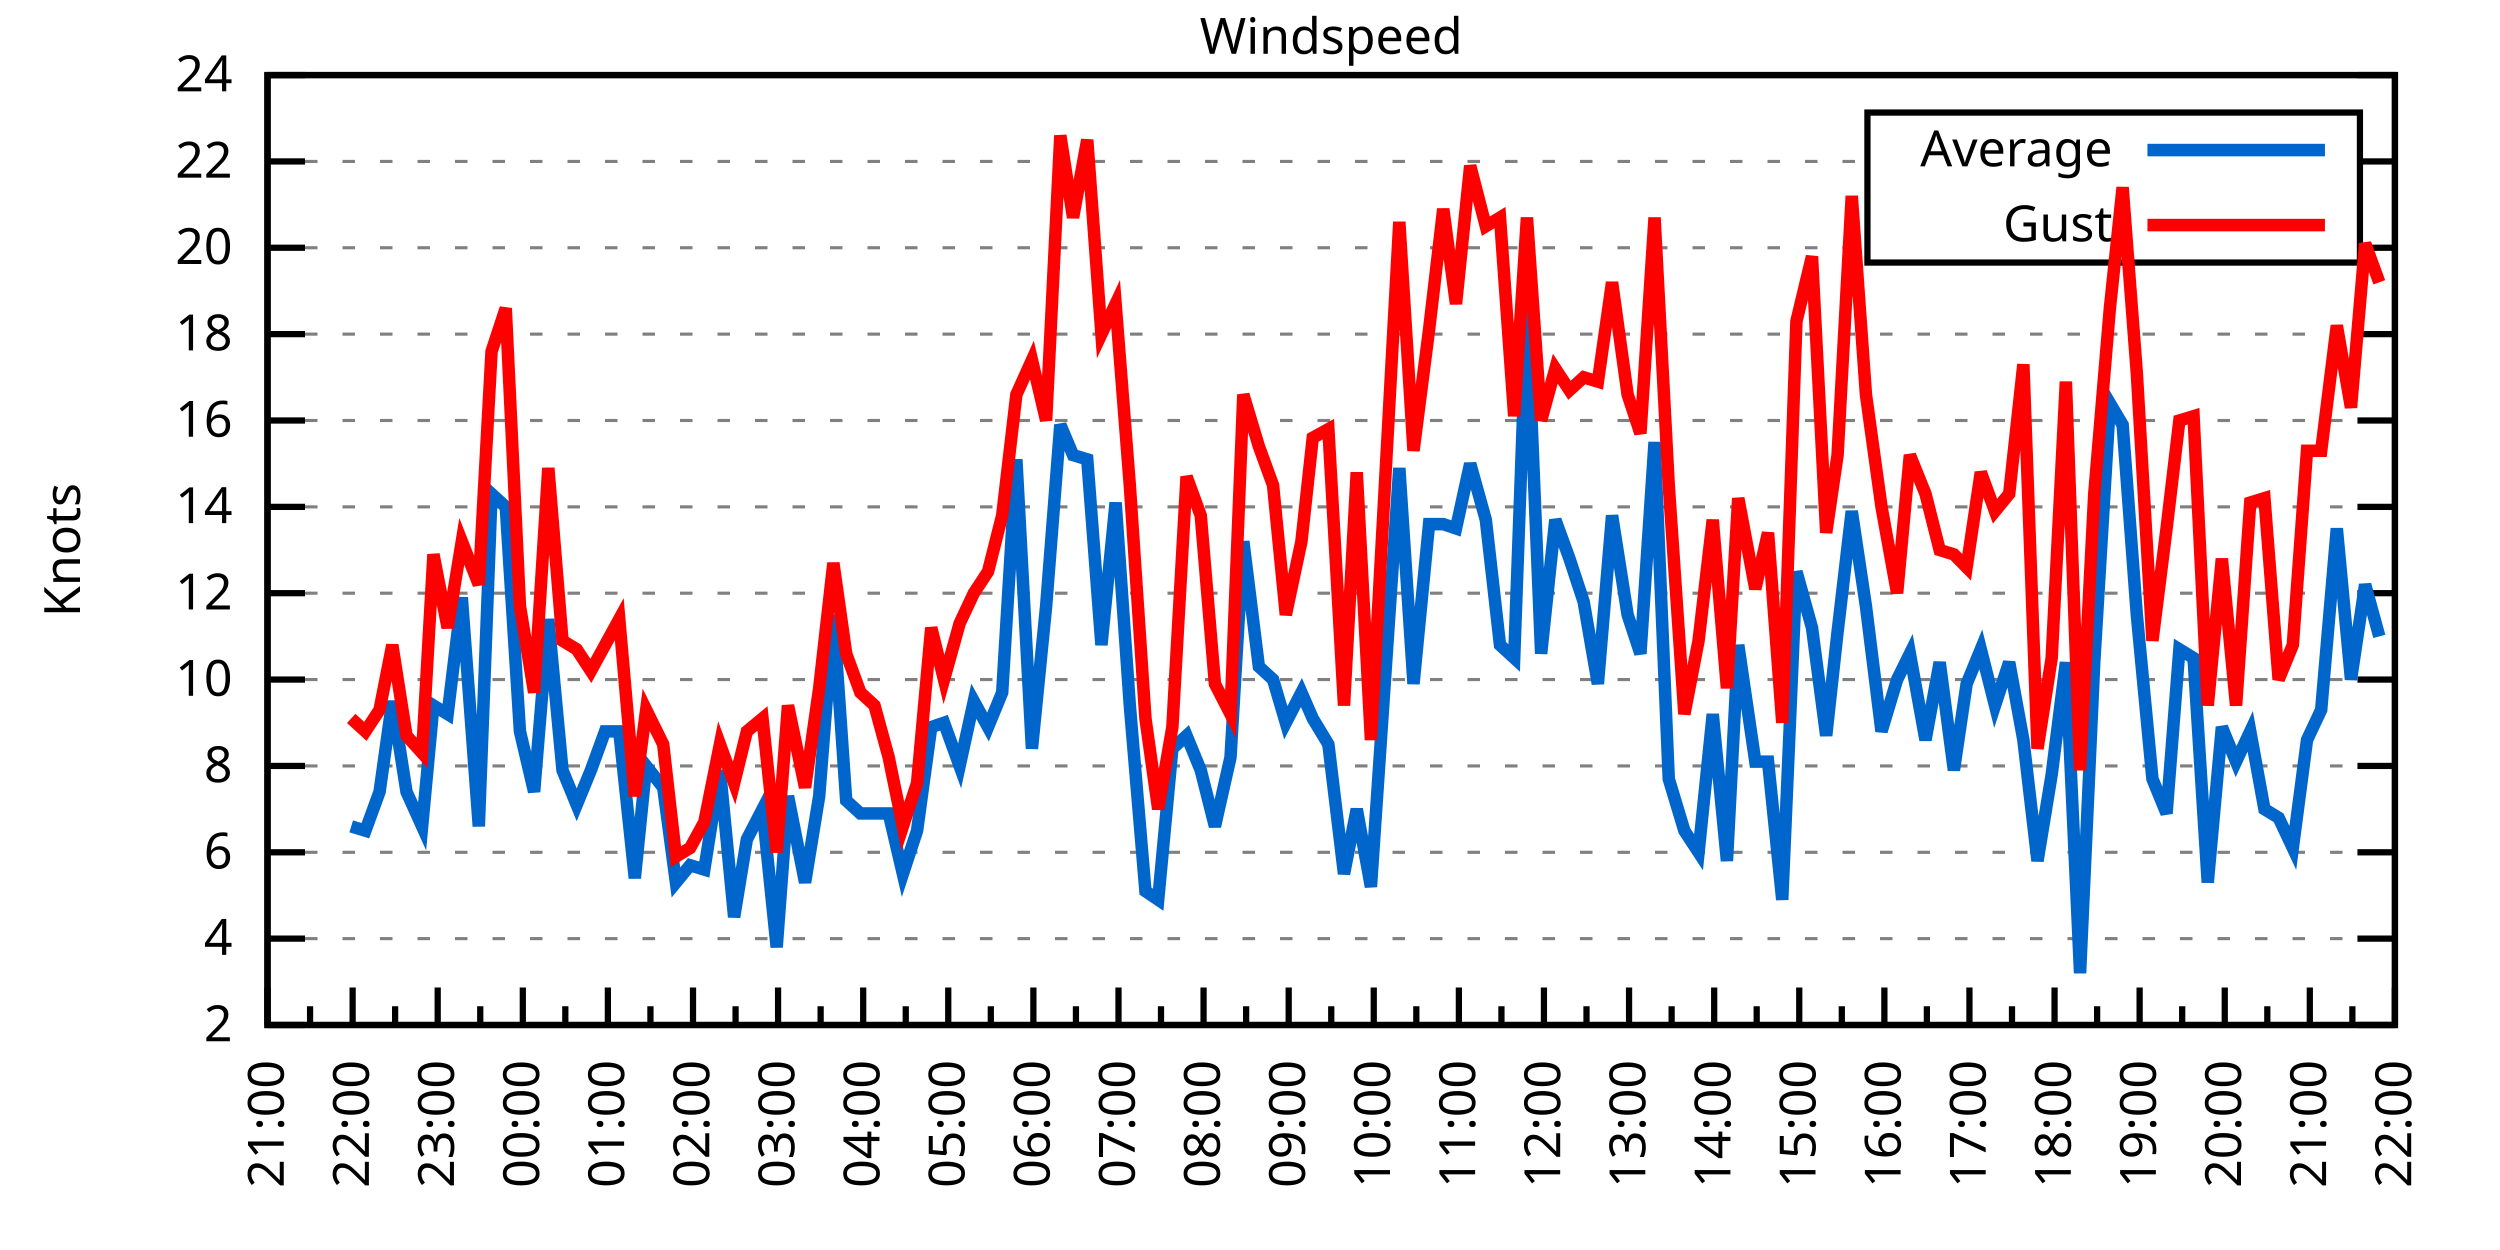
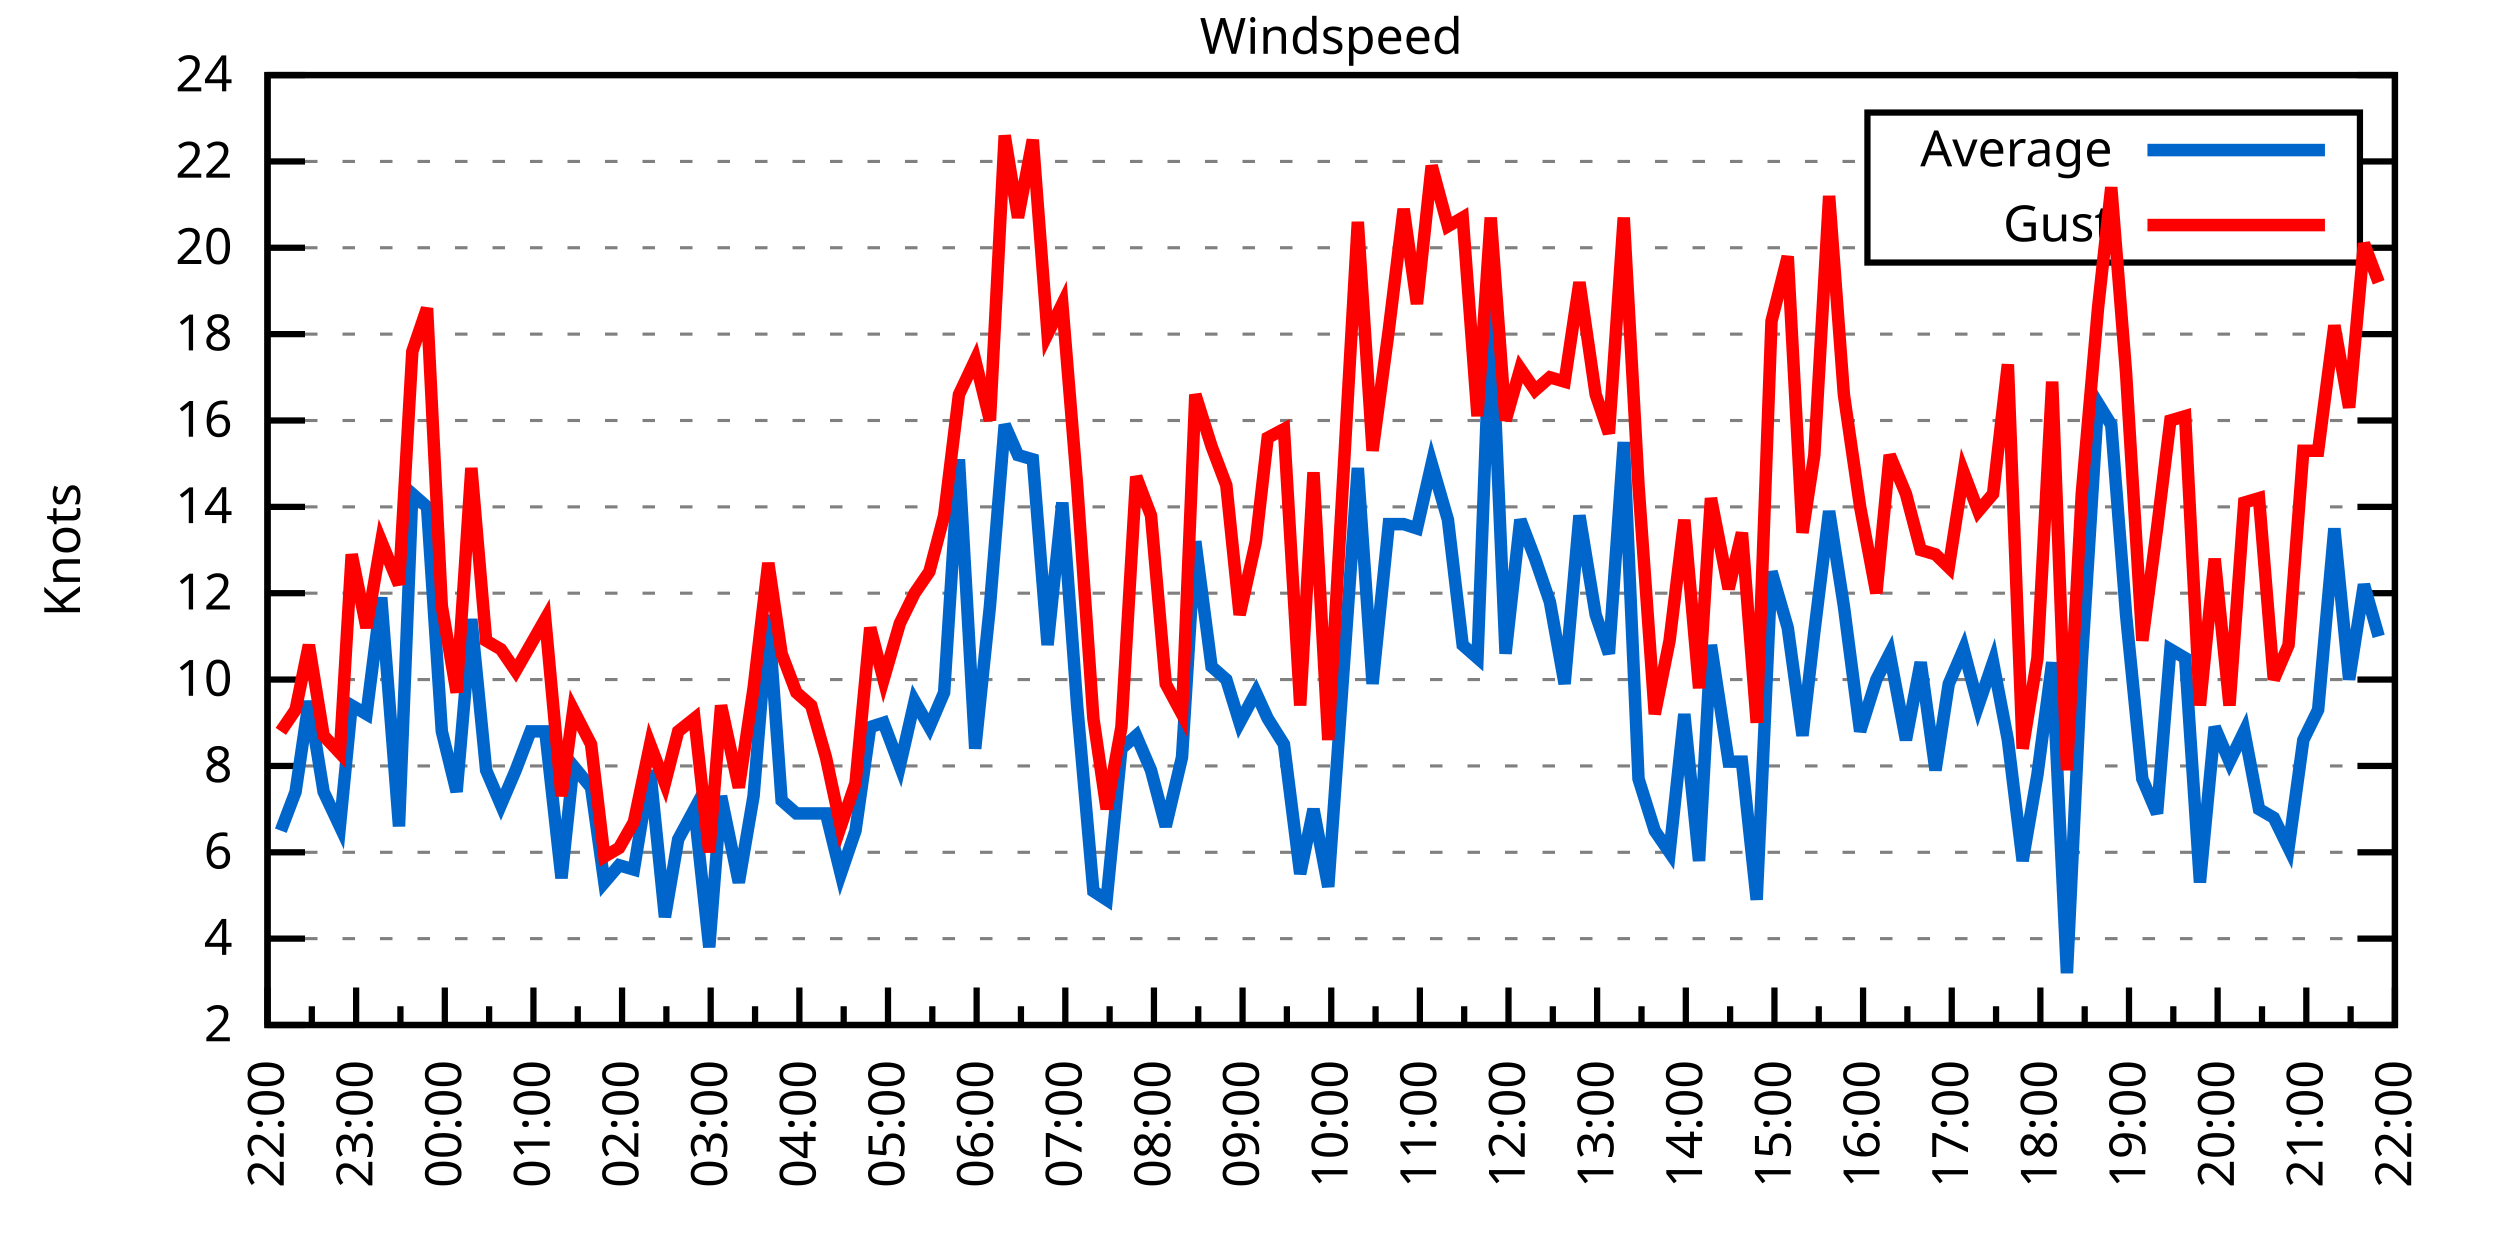
<svg xmlns="http://www.w3.org/2000/svg" xmlns:xlink="http://www.w3.org/1999/xlink" width="400" height="200" viewBox="0 0 400 200">
  <g id="gnuplot_canvas">
    <rect x="0" y="0" width="400" height="200" fill="none" />
    <defs>
      <circle id="gpDot" r="0.5" stroke-width="0.5" stroke="currentColor" />
      <path id="gpPt0" stroke-width="0.333" stroke="currentColor" d="M-1,0 h2 M0,-1 v2" />
      <path id="gpPt1" stroke-width="0.333" stroke="currentColor" d="M-1,-1 L1,1 M1,-1 L-1,1" />
      <path id="gpPt2" stroke-width="0.333" stroke="currentColor" d="M-1,0 L1,0 M0,-1 L0,1 M-1,-1 L1,1 M-1,1 L1,-1" />
      <rect id="gpPt3" stroke-width="0.333" stroke="currentColor" x="-1" y="-1" width="2" height="2" />
      <rect id="gpPt4" stroke-width="0.333" stroke="currentColor" fill="currentColor" x="-1" y="-1" width="2" height="2" />
      <circle id="gpPt5" stroke-width="0.333" stroke="currentColor" cx="0" cy="0" r="1" />
      <use xlink:href="#gpPt5" id="gpPt6" fill="currentColor" stroke="none" />
      <path id="gpPt7" stroke-width="0.333" stroke="currentColor" d="M0,-1.33 L-1.33,0.67 L1.33,0.67 z" />
      <use xlink:href="#gpPt7" id="gpPt8" fill="currentColor" stroke="none" />
      <use xlink:href="#gpPt7" id="gpPt9" stroke="currentColor" transform="rotate(180)" />
      <use xlink:href="#gpPt9" id="gpPt10" fill="currentColor" stroke="none" />
      <use xlink:href="#gpPt3" id="gpPt11" stroke="currentColor" transform="rotate(45)" />
      <use xlink:href="#gpPt11" id="gpPt12" fill="currentColor" stroke="none" />
      <path id="gpPt13" stroke-width="0.333" stroke="currentColor" d="M0,1.330 L1.265,0.411 L0.782,-1.067 L-0.782,-1.076 L-1.265,0.411 z" />
      <use xlink:href="#gpPt13" id="gpPt14" fill="currentColor" stroke="none" />
      <filter id="textbox" filterUnits="objectBoundingBox" x="0" y="0" height="1" width="1">
        <feFlood flood-color="white" flood-opacity="1" result="bgnd" />
        <feComposite in="SourceGraphic" in2="bgnd" operator="atop" />
      </filter>
      <filter id="greybox" filterUnits="objectBoundingBox" x="0" y="0" height="1" width="1">
        <feFlood flood-color="lightgrey" flood-opacity="1" result="grey" />
        <feComposite in="SourceGraphic" in2="grey" operator="atop" />
      </filter>
    </defs>
    <g fill="none" color="white" stroke="currentColor" stroke-width="1.00" stroke-linecap="butt" stroke-linejoin="miter">
</g>
    <g fill="none" color="black" stroke="currentColor" stroke-width="1.00" stroke-linecap="butt" stroke-linejoin="miter">
      <g stroke="none" shape-rendering="crispEdges">
        <polygon fill="rgb(255, 255, 255)" points="42.80,164.00 383.18,164.00 383.18,12.02 42.80,12.02 " />
      </g>
    </g>
    <g fill="none" color="black" stroke="currentColor" stroke-width="1.00" stroke-linecap="butt" stroke-linejoin="miter">
</g>
    <g fill="none" color="black" stroke="black" stroke-width="0.50" stroke-linecap="butt" stroke-linejoin="miter">
</g>
    <g fill="none" color="gray" stroke="currentColor" stroke-width="0.50" stroke-linecap="butt" stroke-linejoin="miter">
      <path stroke="gray" stroke-dasharray="2,4" class="gridline" d="M42.80,164.00 L383.19,164.00  " />
    </g>
    <g fill="none" color="gray" stroke="gray" stroke-width="1.00" stroke-linecap="butt" stroke-linejoin="miter">
</g>
    <g fill="none" color="black" stroke="currentColor" stroke-width="1.00" stroke-linecap="butt" stroke-linejoin="miter">
      <path stroke="black" d="M42.80,164.00 L48.80,164.00 M383.19,164.00 L377.19,164.00  " />
      <g transform="translate(37.20,166.60)" stroke="none" fill="black" font-family="Sans" font-size="8.00" text-anchor="end">
        <text>
          <tspan font-family="Sans"> 2</tspan>
        </text>
      </g>
    </g>
    <g fill="none" color="black" stroke="currentColor" stroke-width="1.00" stroke-linecap="butt" stroke-linejoin="miter">
</g>
    <g fill="none" color="black" stroke="black" stroke-width="0.50" stroke-linecap="butt" stroke-linejoin="miter">
</g>
    <g fill="none" color="gray" stroke="currentColor" stroke-width="0.50" stroke-linecap="butt" stroke-linejoin="miter">
      <path stroke="gray" stroke-dasharray="2,4" class="gridline" d="M42.80,150.18 L383.19,150.18  " />
    </g>
    <g fill="none" color="gray" stroke="gray" stroke-width="1.00" stroke-linecap="butt" stroke-linejoin="miter">
</g>
    <g fill="none" color="black" stroke="currentColor" stroke-width="1.00" stroke-linecap="butt" stroke-linejoin="miter">
      <path stroke="black" d="M42.80,150.18 L48.80,150.18 M383.19,150.18 L377.19,150.18  " />
      <g transform="translate(37.20,152.78)" stroke="none" fill="black" font-family="Sans" font-size="8.00" text-anchor="end">
        <text>
          <tspan font-family="Sans"> 4</tspan>
        </text>
      </g>
    </g>
    <g fill="none" color="black" stroke="currentColor" stroke-width="1.00" stroke-linecap="butt" stroke-linejoin="miter">
</g>
    <g fill="none" color="black" stroke="black" stroke-width="0.50" stroke-linecap="butt" stroke-linejoin="miter">
</g>
    <g fill="none" color="gray" stroke="currentColor" stroke-width="0.50" stroke-linecap="butt" stroke-linejoin="miter">
      <path stroke="gray" stroke-dasharray="2,4" class="gridline" d="M42.80,136.37 L383.19,136.37  " />
    </g>
    <g fill="none" color="gray" stroke="gray" stroke-width="1.00" stroke-linecap="butt" stroke-linejoin="miter">
</g>
    <g fill="none" color="black" stroke="currentColor" stroke-width="1.00" stroke-linecap="butt" stroke-linejoin="miter">
      <path stroke="black" d="M42.80,136.37 L48.80,136.37 M383.19,136.37 L377.19,136.37  " />
      <g transform="translate(37.20,138.97)" stroke="none" fill="black" font-family="Sans" font-size="8.00" text-anchor="end">
        <text>
          <tspan font-family="Sans"> 6</tspan>
        </text>
      </g>
    </g>
    <g fill="none" color="black" stroke="currentColor" stroke-width="1.00" stroke-linecap="butt" stroke-linejoin="miter">
</g>
    <g fill="none" color="black" stroke="black" stroke-width="0.50" stroke-linecap="butt" stroke-linejoin="miter">
</g>
    <g fill="none" color="gray" stroke="currentColor" stroke-width="0.50" stroke-linecap="butt" stroke-linejoin="miter">
      <path stroke="gray" stroke-dasharray="2,4" class="gridline" d="M42.80,122.55 L383.19,122.55  " />
    </g>
    <g fill="none" color="gray" stroke="gray" stroke-width="1.00" stroke-linecap="butt" stroke-linejoin="miter">
</g>
    <g fill="none" color="black" stroke="currentColor" stroke-width="1.00" stroke-linecap="butt" stroke-linejoin="miter">
      <path stroke="black" d="M42.80,122.55 L48.80,122.55 M383.19,122.55 L377.19,122.55  " />
      <g transform="translate(37.20,125.15)" stroke="none" fill="black" font-family="Sans" font-size="8.00" text-anchor="end">
        <text>
          <tspan font-family="Sans"> 8</tspan>
        </text>
      </g>
    </g>
    <g fill="none" color="black" stroke="currentColor" stroke-width="1.00" stroke-linecap="butt" stroke-linejoin="miter">
</g>
    <g fill="none" color="black" stroke="black" stroke-width="0.50" stroke-linecap="butt" stroke-linejoin="miter">
</g>
    <g fill="none" color="gray" stroke="currentColor" stroke-width="0.50" stroke-linecap="butt" stroke-linejoin="miter">
      <path stroke="gray" stroke-dasharray="2,4" class="gridline" d="M42.80,108.73 L383.19,108.73  " />
    </g>
    <g fill="none" color="gray" stroke="gray" stroke-width="1.00" stroke-linecap="butt" stroke-linejoin="miter">
</g>
    <g fill="none" color="black" stroke="currentColor" stroke-width="1.00" stroke-linecap="butt" stroke-linejoin="miter">
      <path stroke="black" d="M42.80,108.73 L48.80,108.73 M383.19,108.73 L377.19,108.73  " />
      <g transform="translate(37.20,111.33)" stroke="none" fill="black" font-family="Sans" font-size="8.00" text-anchor="end">
        <text>
          <tspan font-family="Sans"> 10</tspan>
        </text>
      </g>
    </g>
    <g fill="none" color="black" stroke="currentColor" stroke-width="1.00" stroke-linecap="butt" stroke-linejoin="miter">
</g>
    <g fill="none" color="black" stroke="black" stroke-width="0.50" stroke-linecap="butt" stroke-linejoin="miter">
</g>
    <g fill="none" color="gray" stroke="currentColor" stroke-width="0.50" stroke-linecap="butt" stroke-linejoin="miter">
      <path stroke="gray" stroke-dasharray="2,4" class="gridline" d="M42.80,94.91 L383.19,94.91  " />
    </g>
    <g fill="none" color="gray" stroke="gray" stroke-width="1.00" stroke-linecap="butt" stroke-linejoin="miter">
</g>
    <g fill="none" color="black" stroke="currentColor" stroke-width="1.00" stroke-linecap="butt" stroke-linejoin="miter">
      <path stroke="black" d="M42.80,94.91 L48.80,94.91 M383.19,94.91 L377.19,94.91  " />
      <g transform="translate(37.20,97.51)" stroke="none" fill="black" font-family="Sans" font-size="8.00" text-anchor="end">
        <text>
          <tspan font-family="Sans"> 12</tspan>
        </text>
      </g>
    </g>
    <g fill="none" color="black" stroke="currentColor" stroke-width="1.00" stroke-linecap="butt" stroke-linejoin="miter">
</g>
    <g fill="none" color="black" stroke="black" stroke-width="0.50" stroke-linecap="butt" stroke-linejoin="miter">
</g>
    <g fill="none" color="gray" stroke="currentColor" stroke-width="0.50" stroke-linecap="butt" stroke-linejoin="miter">
      <path stroke="gray" stroke-dasharray="2,4" class="gridline" d="M42.80,81.10 L383.19,81.10  " />
    </g>
    <g fill="none" color="gray" stroke="gray" stroke-width="1.00" stroke-linecap="butt" stroke-linejoin="miter">
</g>
    <g fill="none" color="black" stroke="currentColor" stroke-width="1.00" stroke-linecap="butt" stroke-linejoin="miter">
      <path stroke="black" d="M42.80,81.10 L48.80,81.10 M383.19,81.10 L377.19,81.10  " />
      <g transform="translate(37.20,83.70)" stroke="none" fill="black" font-family="Sans" font-size="8.00" text-anchor="end">
        <text>
          <tspan font-family="Sans"> 14</tspan>
        </text>
      </g>
    </g>
    <g fill="none" color="black" stroke="currentColor" stroke-width="1.00" stroke-linecap="butt" stroke-linejoin="miter">
</g>
    <g fill="none" color="black" stroke="black" stroke-width="0.50" stroke-linecap="butt" stroke-linejoin="miter">
</g>
    <g fill="none" color="gray" stroke="currentColor" stroke-width="0.50" stroke-linecap="butt" stroke-linejoin="miter">
      <path stroke="gray" stroke-dasharray="2,4" class="gridline" d="M42.80,67.28 L383.19,67.28  " />
    </g>
    <g fill="none" color="gray" stroke="gray" stroke-width="1.00" stroke-linecap="butt" stroke-linejoin="miter">
</g>
    <g fill="none" color="black" stroke="currentColor" stroke-width="1.00" stroke-linecap="butt" stroke-linejoin="miter">
      <path stroke="black" d="M42.80,67.28 L48.80,67.28 M383.19,67.28 L377.19,67.28  " />
      <g transform="translate(37.20,69.88)" stroke="none" fill="black" font-family="Sans" font-size="8.00" text-anchor="end">
        <text>
          <tspan font-family="Sans"> 16</tspan>
        </text>
      </g>
    </g>
    <g fill="none" color="black" stroke="currentColor" stroke-width="1.00" stroke-linecap="butt" stroke-linejoin="miter">
</g>
    <g fill="none" color="black" stroke="black" stroke-width="0.50" stroke-linecap="butt" stroke-linejoin="miter">
</g>
    <g fill="none" color="gray" stroke="currentColor" stroke-width="0.50" stroke-linecap="butt" stroke-linejoin="miter">
      <path stroke="gray" stroke-dasharray="2,4" class="gridline" d="M42.80,53.46 L383.19,53.46  " />
    </g>
    <g fill="none" color="gray" stroke="gray" stroke-width="1.00" stroke-linecap="butt" stroke-linejoin="miter">
</g>
    <g fill="none" color="black" stroke="currentColor" stroke-width="1.00" stroke-linecap="butt" stroke-linejoin="miter">
      <path stroke="black" d="M42.80,53.46 L48.80,53.46 M383.19,53.46 L377.19,53.46  " />
      <g transform="translate(37.20,56.06)" stroke="none" fill="black" font-family="Sans" font-size="8.00" text-anchor="end">
        <text>
          <tspan font-family="Sans"> 18</tspan>
        </text>
      </g>
    </g>
    <g fill="none" color="black" stroke="currentColor" stroke-width="1.00" stroke-linecap="butt" stroke-linejoin="miter">
</g>
    <g fill="none" color="black" stroke="black" stroke-width="0.50" stroke-linecap="butt" stroke-linejoin="miter">
</g>
    <g fill="none" color="gray" stroke="currentColor" stroke-width="0.50" stroke-linecap="butt" stroke-linejoin="miter">
      <path stroke="gray" stroke-dasharray="2,4" class="gridline" d="M42.80,39.64 L298.79,39.64 M377.59,39.64 L383.19,39.64  " />
    </g>
    <g fill="none" color="gray" stroke="gray" stroke-width="1.00" stroke-linecap="butt" stroke-linejoin="miter">
</g>
    <g fill="none" color="black" stroke="currentColor" stroke-width="1.00" stroke-linecap="butt" stroke-linejoin="miter">
      <path stroke="black" d="M42.80,39.64 L48.80,39.64 M383.19,39.64 L377.19,39.64  " />
      <g transform="translate(37.20,42.24)" stroke="none" fill="black" font-family="Sans" font-size="8.00" text-anchor="end">
        <text>
          <tspan font-family="Sans"> 20</tspan>
        </text>
      </g>
    </g>
    <g fill="none" color="black" stroke="currentColor" stroke-width="1.00" stroke-linecap="butt" stroke-linejoin="miter">
</g>
    <g fill="none" color="black" stroke="black" stroke-width="0.50" stroke-linecap="butt" stroke-linejoin="miter">
</g>
    <g fill="none" color="gray" stroke="currentColor" stroke-width="0.50" stroke-linecap="butt" stroke-linejoin="miter">
      <path stroke="gray" stroke-dasharray="2,4" class="gridline" d="M42.80,25.83 L298.79,25.83 M377.59,25.83 L383.19,25.83  " />
    </g>
    <g fill="none" color="gray" stroke="gray" stroke-width="1.00" stroke-linecap="butt" stroke-linejoin="miter">
</g>
    <g fill="none" color="black" stroke="currentColor" stroke-width="1.00" stroke-linecap="butt" stroke-linejoin="miter">
      <path stroke="black" d="M42.80,25.83 L48.80,25.83 M383.19,25.83 L377.19,25.83  " />
      <g transform="translate(37.20,28.43)" stroke="none" fill="black" font-family="Sans" font-size="8.00" text-anchor="end">
        <text>
          <tspan font-family="Sans"> 22</tspan>
        </text>
      </g>
    </g>
    <g fill="none" color="black" stroke="currentColor" stroke-width="1.00" stroke-linecap="butt" stroke-linejoin="miter">
</g>
    <g fill="none" color="black" stroke="black" stroke-width="0.50" stroke-linecap="butt" stroke-linejoin="miter">
</g>
    <g fill="none" color="gray" stroke="currentColor" stroke-width="0.50" stroke-linecap="butt" stroke-linejoin="miter">
      <path stroke="gray" stroke-dasharray="2,4" class="gridline" d="M42.80,12.01 L383.19,12.01  " />
    </g>
    <g fill="none" color="gray" stroke="gray" stroke-width="1.00" stroke-linecap="butt" stroke-linejoin="miter">
</g>
    <g fill="none" color="black" stroke="currentColor" stroke-width="1.00" stroke-linecap="butt" stroke-linejoin="miter">
      <path stroke="black" d="M42.80,12.01 L48.80,12.01 M383.19,12.01 L377.19,12.01  " />
      <g transform="translate(37.20,14.61)" stroke="none" fill="black" font-family="Sans" font-size="8.00" text-anchor="end">
        <text>
          <tspan font-family="Sans"> 24</tspan>
        </text>
      </g>
    </g>
    <g fill="none" color="black" stroke="currentColor" stroke-width="1.00" stroke-linecap="butt" stroke-linejoin="miter">
      <path stroke="black" d="M42.80,164.00 L42.80,158.00  " />
      <g transform="translate(45.40,169.60) rotate(270)" stroke="none" fill="black" font-family="Sans" font-size="8.00" text-anchor="end">
        <text>
+           <tspan font-family="Sans">22:00</tspan>
+         </text>
+       </g>
+     </g>
+     <g fill="none" color="black" stroke="currentColor" stroke-width="1.00" stroke-linecap="butt" stroke-linejoin="miter">
+       <path stroke="black" d="M49.89,164.00 L49.89,161.00 M56.98,164.00 L56.98,158.00  " />
+       <g transform="translate(59.58,169.60) rotate(270)" stroke="none" fill="black" font-family="Sans" font-size="8.00" text-anchor="end">
+         <text>
+           <tspan font-family="Sans">23:00</tspan>
+         </text>
+       </g>
+     </g>
+     <g fill="none" color="black" stroke="currentColor" stroke-width="1.00" stroke-linecap="butt" stroke-linejoin="miter">
+       <path stroke="black" d="M64.07,164.00 L64.07,161.00 M71.17,164.00 L71.17,158.00  " />
+       <g transform="translate(73.77,169.60) rotate(270)" stroke="none" fill="black" font-family="Sans" font-size="8.00" text-anchor="end">
+         <text>
+           <tspan font-family="Sans">00:00</tspan>
+         </text>
+       </g>
+     </g>
+     <g fill="none" color="black" stroke="currentColor" stroke-width="1.00" stroke-linecap="butt" stroke-linejoin="miter">
+       <path stroke="black" d="M78.26,164.00 L78.26,161.00 M85.35,164.00 L85.35,158.00  " />
+       <g transform="translate(87.95,169.60) rotate(270)" stroke="none" fill="black" font-family="Sans" font-size="8.00" text-anchor="end">
+         <text>
+           <tspan font-family="Sans">01:00</tspan>
+         </text>
+       </g>
+     </g>
+     <g fill="none" color="black" stroke="currentColor" stroke-width="1.00" stroke-linecap="butt" stroke-linejoin="miter">
+       <path stroke="black" d="M92.44,164.00 L92.44,161.00 M99.53,164.00 L99.53,158.00  " />
+       <g transform="translate(102.13,169.60) rotate(270)" stroke="none" fill="black" font-family="Sans" font-size="8.00" text-anchor="end">
+         <text>
+           <tspan font-family="Sans">02:00</tspan>
+         </text>
+       </g>
+     </g>
+     <g fill="none" color="black" stroke="currentColor" stroke-width="1.00" stroke-linecap="butt" stroke-linejoin="miter">
+       <path stroke="black" d="M106.62,164.00 L106.62,161.00 M113.71,164.00 L113.71,158.00  " />
+       <g transform="translate(116.31,169.60) rotate(270)" stroke="none" fill="black" font-family="Sans" font-size="8.00" text-anchor="end">
+         <text>
+           <tspan font-family="Sans">03:00</tspan>
+         </text>
+       </g>
+     </g>
+     <g fill="none" color="black" stroke="currentColor" stroke-width="1.00" stroke-linecap="butt" stroke-linejoin="miter">
+       <path stroke="black" d="M120.81,164.00 L120.81,161.00 M127.90,164.00 L127.90,158.00  " />
+       <g transform="translate(130.50,169.60) rotate(270)" stroke="none" fill="black" font-family="Sans" font-size="8.00" text-anchor="end">
+         <text>
+           <tspan font-family="Sans">04:00</tspan>
+         </text>
+       </g>
+     </g>
+     <g fill="none" color="black" stroke="currentColor" stroke-width="1.00" stroke-linecap="butt" stroke-linejoin="miter">
+       <path stroke="black" d="M134.99,164.00 L134.99,161.00 M142.08,164.00 L142.08,158.00  " />
+       <g transform="translate(144.68,169.60) rotate(270)" stroke="none" fill="black" font-family="Sans" font-size="8.00" text-anchor="end">
+         <text>
+           <tspan font-family="Sans">05:00</tspan>
+         </text>
+       </g>
+     </g>
+     <g fill="none" color="black" stroke="currentColor" stroke-width="1.00" stroke-linecap="butt" stroke-linejoin="miter">
+       <path stroke="black" d="M149.17,164.00 L149.17,161.00 M156.26,164.00 L156.26,158.00  " />
+       <g transform="translate(158.86,169.60) rotate(270)" stroke="none" fill="black" font-family="Sans" font-size="8.00" text-anchor="end">
+         <text>
+           <tspan font-family="Sans">06:00</tspan>
+         </text>
+       </g>
+     </g>
+     <g fill="none" color="black" stroke="currentColor" stroke-width="1.00" stroke-linecap="butt" stroke-linejoin="miter">
+       <path stroke="black" d="M163.35,164.00 L163.35,161.00 M170.45,164.00 L170.45,158.00  " />
+       <g transform="translate(173.05,169.60) rotate(270)" stroke="none" fill="black" font-family="Sans" font-size="8.00" text-anchor="end">
+         <text>
+           <tspan font-family="Sans">07:00</tspan>
+         </text>
+       </g>
+     </g>
+     <g fill="none" color="black" stroke="currentColor" stroke-width="1.00" stroke-linecap="butt" stroke-linejoin="miter">
+       <path stroke="black" d="M177.54,164.00 L177.54,161.00 M184.63,164.00 L184.63,158.00  " />
+       <g transform="translate(187.23,169.60) rotate(270)" stroke="none" fill="black" font-family="Sans" font-size="8.00" text-anchor="end">
+         <text>
+           <tspan font-family="Sans">08:00</tspan>
+         </text>
+       </g>
+     </g>
+     <g fill="none" color="black" stroke="currentColor" stroke-width="1.00" stroke-linecap="butt" stroke-linejoin="miter">
+       <path stroke="black" d="M191.72,164.00 L191.72,161.00 M198.81,164.00 L198.81,158.00  " />
+       <g transform="translate(201.41,169.60) rotate(270)" stroke="none" fill="black" font-family="Sans" font-size="8.00" text-anchor="end">
+         <text>
+           <tspan font-family="Sans">09:00</tspan>
+         </text>
+       </g>
+     </g>
+     <g fill="none" color="black" stroke="currentColor" stroke-width="1.00" stroke-linecap="butt" stroke-linejoin="miter">
+       <path stroke="black" d="M205.90,164.00 L205.90,161.00 M213.00,164.00 L213.00,158.00  " />
+       <g transform="translate(215.60,169.60) rotate(270)" stroke="none" fill="black" font-family="Sans" font-size="8.00" text-anchor="end">
+         <text>
+           <tspan font-family="Sans">10:00</tspan>
+         </text>
+       </g>
+     </g>
+     <g fill="none" color="black" stroke="currentColor" stroke-width="1.00" stroke-linecap="butt" stroke-linejoin="miter">
+       <path stroke="black" d="M220.09,164.00 L220.09,161.00 M227.18,164.00 L227.18,158.00  " />
+       <g transform="translate(229.78,169.60) rotate(270)" stroke="none" fill="black" font-family="Sans" font-size="8.00" text-anchor="end">
+         <text>
+           <tspan font-family="Sans">11:00</tspan>
+         </text>
+       </g>
+     </g>
+     <g fill="none" color="black" stroke="currentColor" stroke-width="1.00" stroke-linecap="butt" stroke-linejoin="miter">
+       <path stroke="black" d="M234.27,164.00 L234.27,161.00 M241.36,164.00 L241.36,158.00  " />
+       <g transform="translate(243.96,169.60) rotate(270)" stroke="none" fill="black" font-family="Sans" font-size="8.00" text-anchor="end">
+         <text>
+           <tspan font-family="Sans">12:00</tspan>
+         </text>
+       </g>
+     </g>
+     <g fill="none" color="black" stroke="currentColor" stroke-width="1.00" stroke-linecap="butt" stroke-linejoin="miter">
+       <path stroke="black" d="M248.45,164.00 L248.45,161.00 M255.54,164.00 L255.54,158.00  " />
+       <g transform="translate(258.14,169.60) rotate(270)" stroke="none" fill="black" font-family="Sans" font-size="8.00" text-anchor="end">
+         <text>
+           <tspan font-family="Sans">13:00</tspan>
+         </text>
+       </g>
+     </g>
+     <g fill="none" color="black" stroke="currentColor" stroke-width="1.00" stroke-linecap="butt" stroke-linejoin="miter">
+       <path stroke="black" d="M262.64,164.00 L262.64,161.00 M269.73,164.00 L269.73,158.00  " />
+       <g transform="translate(272.33,169.60) rotate(270)" stroke="none" fill="black" font-family="Sans" font-size="8.00" text-anchor="end">
+         <text>
+           <tspan font-family="Sans">14:00</tspan>
+         </text>
+       </g>
+     </g>
+     <g fill="none" color="black" stroke="currentColor" stroke-width="1.00" stroke-linecap="butt" stroke-linejoin="miter">
+       <path stroke="black" d="M276.82,164.00 L276.82,161.00 M283.91,164.00 L283.91,158.00  " />
+       <g transform="translate(286.51,169.60) rotate(270)" stroke="none" fill="black" font-family="Sans" font-size="8.00" text-anchor="end">
+         <text>
+           <tspan font-family="Sans">15:00</tspan>
+         </text>
+       </g>
+     </g>
+     <g fill="none" color="black" stroke="currentColor" stroke-width="1.00" stroke-linecap="butt" stroke-linejoin="miter">
+       <path stroke="black" d="M291.00,164.00 L291.00,161.00 M298.09,164.00 L298.09,158.00  " />
+       <g transform="translate(300.69,169.60) rotate(270)" stroke="none" fill="black" font-family="Sans" font-size="8.00" text-anchor="end">
+         <text>
+           <tspan font-family="Sans">16:00</tspan>
+         </text>
+       </g>
+     </g>
+     <g fill="none" color="black" stroke="currentColor" stroke-width="1.00" stroke-linecap="butt" stroke-linejoin="miter">
+       <path stroke="black" d="M305.18,164.00 L305.18,161.00 M312.28,164.00 L312.28,158.00  " />
+       <g transform="translate(314.88,169.60) rotate(270)" stroke="none" fill="black" font-family="Sans" font-size="8.00" text-anchor="end">
+         <text>
+           <tspan font-family="Sans">17:00</tspan>
+         </text>
+       </g>
+     </g>
+     <g fill="none" color="black" stroke="currentColor" stroke-width="1.00" stroke-linecap="butt" stroke-linejoin="miter">
+       <path stroke="black" d="M319.37,164.00 L319.37,161.00 M326.46,164.00 L326.46,158.00  " />
+       <g transform="translate(329.06,169.60) rotate(270)" stroke="none" fill="black" font-family="Sans" font-size="8.00" text-anchor="end">
+         <text>
+           <tspan font-family="Sans">18:00</tspan>
+         </text>
+       </g>
+     </g>
+     <g fill="none" color="black" stroke="currentColor" stroke-width="1.00" stroke-linecap="butt" stroke-linejoin="miter">
+       <path stroke="black" d="M333.55,164.00 L333.55,161.00 M340.64,164.00 L340.64,158.00  " />
+       <g transform="translate(343.24,169.60) rotate(270)" stroke="none" fill="black" font-family="Sans" font-size="8.00" text-anchor="end">
+         <text>
+           <tspan font-family="Sans">19:00</tspan>
+         </text>
+       </g>
+     </g>
+     <g fill="none" color="black" stroke="currentColor" stroke-width="1.00" stroke-linecap="butt" stroke-linejoin="miter">
+       <path stroke="black" d="M347.73,164.00 L347.73,161.00 M354.82,164.00 L354.82,158.00  " />
+       <g transform="translate(357.42,169.60) rotate(270)" stroke="none" fill="black" font-family="Sans" font-size="8.00" text-anchor="end">
+         <text>
+           <tspan font-family="Sans">20:00</tspan>
+         </text>
+       </g>
+     </g>
+     <g fill="none" color="black" stroke="currentColor" stroke-width="1.00" stroke-linecap="butt" stroke-linejoin="miter">
+       <path stroke="black" d="M361.92,164.00 L361.92,161.00 M369.01,164.00 L369.01,158.00  " />
+       <g transform="translate(371.61,169.60) rotate(270)" stroke="none" fill="black" font-family="Sans" font-size="8.00" text-anchor="end">
+         <text>
          <tspan font-family="Sans">21:00</tspan>
        </text>
      </g>
    </g>
    <g fill="none" color="black" stroke="currentColor" stroke-width="1.00" stroke-linecap="butt" stroke-linejoin="miter">
-       <path stroke="black" d="M49.61,164.00 L49.61,161.00 M56.42,164.00 L56.42,158.00  " />
-       <g transform="translate(59.02,169.60) rotate(270)" stroke="none" fill="black" font-family="Sans" font-size="8.00" text-anchor="end">
-         <text>
-           <tspan font-family="Sans">22:00</tspan>
-         </text>
-       </g>
-     </g>
-     <g fill="none" color="black" stroke="currentColor" stroke-width="1.00" stroke-linecap="butt" stroke-linejoin="miter">
-       <path stroke="black" d="M63.22,164.00 L63.22,161.00 M70.03,164.00 L70.03,158.00  " />
-       <g transform="translate(72.63,169.60) rotate(270)" stroke="none" fill="black" font-family="Sans" font-size="8.00" text-anchor="end">
-         <text>
-           <tspan font-family="Sans">23:00</tspan>
-         </text>
-       </g>
-     </g>
-     <g fill="none" color="black" stroke="currentColor" stroke-width="1.00" stroke-linecap="butt" stroke-linejoin="miter">
-       <path stroke="black" d="M76.84,164.00 L76.84,161.00 M83.65,164.00 L83.65,158.00  " />
-       <g transform="translate(86.25,169.60) rotate(270)" stroke="none" fill="black" font-family="Sans" font-size="8.00" text-anchor="end">
-         <text>
-           <tspan font-family="Sans">00:00</tspan>
-         </text>
-       </g>
-     </g>
-     <g fill="none" color="black" stroke="currentColor" stroke-width="1.00" stroke-linecap="butt" stroke-linejoin="miter">
-       <path stroke="black" d="M90.45,164.00 L90.45,161.00 M97.26,164.00 L97.26,158.00  " />
-       <g transform="translate(99.86,169.60) rotate(270)" stroke="none" fill="black" font-family="Sans" font-size="8.00" text-anchor="end">
-         <text>
-           <tspan font-family="Sans">01:00</tspan>
-         </text>
-       </g>
-     </g>
-     <g fill="none" color="black" stroke="currentColor" stroke-width="1.00" stroke-linecap="butt" stroke-linejoin="miter">
-       <path stroke="black" d="M104.07,164.00 L104.07,161.00 M110.88,164.00 L110.88,158.00  " />
-       <g transform="translate(113.48,169.60) rotate(270)" stroke="none" fill="black" font-family="Sans" font-size="8.00" text-anchor="end">
-         <text>
-           <tspan font-family="Sans">02:00</tspan>
-         </text>
-       </g>
-     </g>
-     <g fill="none" color="black" stroke="currentColor" stroke-width="1.00" stroke-linecap="butt" stroke-linejoin="miter">
-       <path stroke="black" d="M117.69,164.00 L117.69,161.00 M124.49,164.00 L124.49,158.00  " />
-       <g transform="translate(127.09,169.60) rotate(270)" stroke="none" fill="black" font-family="Sans" font-size="8.00" text-anchor="end">
-         <text>
-           <tspan font-family="Sans">03:00</tspan>
-         </text>
-       </g>
-     </g>
-     <g fill="none" color="black" stroke="currentColor" stroke-width="1.00" stroke-linecap="butt" stroke-linejoin="miter">
-       <path stroke="black" d="M131.30,164.00 L131.30,161.00 M138.11,164.00 L138.11,158.00  " />
-       <g transform="translate(140.71,169.60) rotate(270)" stroke="none" fill="black" font-family="Sans" font-size="8.00" text-anchor="end">
-         <text>
-           <tspan font-family="Sans">04:00</tspan>
-         </text>
-       </g>
-     </g>
-     <g fill="none" color="black" stroke="currentColor" stroke-width="1.00" stroke-linecap="butt" stroke-linejoin="miter">
-       <path stroke="black" d="M144.92,164.00 L144.92,161.00 M151.72,164.00 L151.72,158.00  " />
-       <g transform="translate(154.32,169.60) rotate(270)" stroke="none" fill="black" font-family="Sans" font-size="8.00" text-anchor="end">
-         <text>
-           <tspan font-family="Sans">05:00</tspan>
-         </text>
-       </g>
-     </g>
-     <g fill="none" color="black" stroke="currentColor" stroke-width="1.00" stroke-linecap="butt" stroke-linejoin="miter">
-       <path stroke="black" d="M158.53,164.00 L158.53,161.00 M165.34,164.00 L165.34,158.00  " />
-       <g transform="translate(167.94,169.60) rotate(270)" stroke="none" fill="black" font-family="Sans" font-size="8.00" text-anchor="end">
-         <text>
-           <tspan font-family="Sans">06:00</tspan>
-         </text>
-       </g>
-     </g>
-     <g fill="none" color="black" stroke="currentColor" stroke-width="1.00" stroke-linecap="butt" stroke-linejoin="miter">
-       <path stroke="black" d="M172.15,164.00 L172.15,161.00 M178.96,164.00 L178.96,158.00  " />
-       <g transform="translate(181.56,169.60) rotate(270)" stroke="none" fill="black" font-family="Sans" font-size="8.00" text-anchor="end">
-         <text>
-           <tspan font-family="Sans">07:00</tspan>
-         </text>
-       </g>
-     </g>
-     <g fill="none" color="black" stroke="currentColor" stroke-width="1.00" stroke-linecap="butt" stroke-linejoin="miter">
-       <path stroke="black" d="M185.76,164.00 L185.76,161.00 M192.57,164.00 L192.57,158.00  " />
-       <g transform="translate(195.17,169.60) rotate(270)" stroke="none" fill="black" font-family="Sans" font-size="8.00" text-anchor="end">
-         <text>
-           <tspan font-family="Sans">08:00</tspan>
-         </text>
-       </g>
-     </g>
-     <g fill="none" color="black" stroke="currentColor" stroke-width="1.00" stroke-linecap="butt" stroke-linejoin="miter">
-       <path stroke="black" d="M199.38,164.00 L199.38,161.00 M206.19,164.00 L206.19,158.00  " />
-       <g transform="translate(208.79,169.60) rotate(270)" stroke="none" fill="black" font-family="Sans" font-size="8.00" text-anchor="end">
-         <text>
-           <tspan font-family="Sans">09:00</tspan>
-         </text>
-       </g>
-     </g>
-     <g fill="none" color="black" stroke="currentColor" stroke-width="1.00" stroke-linecap="butt" stroke-linejoin="miter">
-       <path stroke="black" d="M213.00,164.00 L213.00,161.00 M219.80,164.00 L219.80,158.00  " />
-       <g transform="translate(222.40,169.60) rotate(270)" stroke="none" fill="black" font-family="Sans" font-size="8.00" text-anchor="end">
-         <text>
-           <tspan font-family="Sans">10:00</tspan>
-         </text>
-       </g>
-     </g>
-     <g fill="none" color="black" stroke="currentColor" stroke-width="1.00" stroke-linecap="butt" stroke-linejoin="miter">
-       <path stroke="black" d="M226.61,164.00 L226.61,161.00 M233.42,164.00 L233.42,158.00  " />
-       <g transform="translate(236.02,169.60) rotate(270)" stroke="none" fill="black" font-family="Sans" font-size="8.00" text-anchor="end">
-         <text>
-           <tspan font-family="Sans">11:00</tspan>
-         </text>
-       </g>
-     </g>
-     <g fill="none" color="black" stroke="currentColor" stroke-width="1.00" stroke-linecap="butt" stroke-linejoin="miter">
-       <path stroke="black" d="M240.23,164.00 L240.23,161.00 M247.03,164.00 L247.03,158.00  " />
-       <g transform="translate(249.63,169.60) rotate(270)" stroke="none" fill="black" font-family="Sans" font-size="8.00" text-anchor="end">
-         <text>
-           <tspan font-family="Sans">12:00</tspan>
-         </text>
-       </g>
-     </g>
-     <g fill="none" color="black" stroke="currentColor" stroke-width="1.00" stroke-linecap="butt" stroke-linejoin="miter">
-       <path stroke="black" d="M253.84,164.00 L253.84,161.00 M260.65,164.00 L260.65,158.00  " />
-       <g transform="translate(263.25,169.60) rotate(270)" stroke="none" fill="black" font-family="Sans" font-size="8.00" text-anchor="end">
-         <text>
-           <tspan font-family="Sans">13:00</tspan>
-         </text>
-       </g>
-     </g>
-     <g fill="none" color="black" stroke="currentColor" stroke-width="1.00" stroke-linecap="butt" stroke-linejoin="miter">
-       <path stroke="black" d="M267.46,164.00 L267.46,161.00 M274.27,164.00 L274.27,158.00  " />
-       <g transform="translate(276.87,169.60) rotate(270)" stroke="none" fill="black" font-family="Sans" font-size="8.00" text-anchor="end">
-         <text>
-           <tspan font-family="Sans">14:00</tspan>
-         </text>
-       </g>
-     </g>
-     <g fill="none" color="black" stroke="currentColor" stroke-width="1.00" stroke-linecap="butt" stroke-linejoin="miter">
-       <path stroke="black" d="M281.07,164.00 L281.07,161.00 M287.88,164.00 L287.88,158.00  " />
-       <g transform="translate(290.48,169.60) rotate(270)" stroke="none" fill="black" font-family="Sans" font-size="8.00" text-anchor="end">
-         <text>
-           <tspan font-family="Sans">15:00</tspan>
-         </text>
-       </g>
-     </g>
-     <g fill="none" color="black" stroke="currentColor" stroke-width="1.00" stroke-linecap="butt" stroke-linejoin="miter">
-       <path stroke="black" d="M294.69,164.00 L294.69,161.00 M301.50,164.00 L301.50,158.00  " />
-       <g transform="translate(304.10,169.60) rotate(270)" stroke="none" fill="black" font-family="Sans" font-size="8.00" text-anchor="end">
-         <text>
-           <tspan font-family="Sans">16:00</tspan>
-         </text>
-       </g>
-     </g>
-     <g fill="none" color="black" stroke="currentColor" stroke-width="1.00" stroke-linecap="butt" stroke-linejoin="miter">
-       <path stroke="black" d="M308.30,164.00 L308.30,161.00 M315.11,164.00 L315.11,158.00  " />
-       <g transform="translate(317.71,169.60) rotate(270)" stroke="none" fill="black" font-family="Sans" font-size="8.00" text-anchor="end">
-         <text>
-           <tspan font-family="Sans">17:00</tspan>
-         </text>
-       </g>
-     </g>
-     <g fill="none" color="black" stroke="currentColor" stroke-width="1.00" stroke-linecap="butt" stroke-linejoin="miter">
-       <path stroke="black" d="M321.92,164.00 L321.92,161.00 M328.73,164.00 L328.73,158.00  " />
-       <g transform="translate(331.33,169.60) rotate(270)" stroke="none" fill="black" font-family="Sans" font-size="8.00" text-anchor="end">
-         <text>
-           <tspan font-family="Sans">18:00</tspan>
-         </text>
-       </g>
-     </g>
-     <g fill="none" color="black" stroke="currentColor" stroke-width="1.00" stroke-linecap="butt" stroke-linejoin="miter">
-       <path stroke="black" d="M335.54,164.00 L335.54,161.00 M342.34,164.00 L342.34,158.00  " />
-       <g transform="translate(344.94,169.60) rotate(270)" stroke="none" fill="black" font-family="Sans" font-size="8.00" text-anchor="end">
-         <text>
-           <tspan font-family="Sans">19:00</tspan>
-         </text>
-       </g>
-     </g>
-     <g fill="none" color="black" stroke="currentColor" stroke-width="1.00" stroke-linecap="butt" stroke-linejoin="miter">
-       <path stroke="black" d="M349.15,164.00 L349.15,161.00 M355.96,164.00 L355.96,158.00  " />
-       <g transform="translate(358.56,169.60) rotate(270)" stroke="none" fill="black" font-family="Sans" font-size="8.00" text-anchor="end">
-         <text>
-           <tspan font-family="Sans">20:00</tspan>
-         </text>
-       </g>
-     </g>
-     <g fill="none" color="black" stroke="currentColor" stroke-width="1.00" stroke-linecap="butt" stroke-linejoin="miter">
-       <path stroke="black" d="M362.77,164.00 L362.77,161.00 M369.57,164.00 L369.57,158.00  " />
-       <g transform="translate(372.17,169.60) rotate(270)" stroke="none" fill="black" font-family="Sans" font-size="8.00" text-anchor="end">
-         <text>
-           <tspan font-family="Sans">21:00</tspan>
-         </text>
-       </g>
-     </g>
-     <g fill="none" color="black" stroke="currentColor" stroke-width="1.00" stroke-linecap="butt" stroke-linejoin="miter">
-       <path stroke="black" d="M376.38,164.00 L376.38,161.00 M383.19,164.00 L383.19,158.00  " />
+       <path stroke="black" d="M376.10,164.00 L376.10,161.00 M383.19,164.00 L383.19,158.00  " />
      <g transform="translate(385.79,169.60) rotate(270)" stroke="none" fill="black" font-family="Sans" font-size="8.00" text-anchor="end">
        <text>
          <tspan font-family="Sans">22:00</tspan>
        </text>
      </g>
    </g>
    <g fill="none" color="black" stroke="currentColor" stroke-width="1.00" stroke-linecap="butt" stroke-linejoin="miter">
</g>
    <g fill="none" color="black" stroke="currentColor" stroke-width="1.00" stroke-linecap="butt" stroke-linejoin="miter">
      <path stroke="black" d="M42.80,12.01 L42.80,164.00 L383.19,164.00 L383.19,12.01 L42.80,12.01 Z  " />
    </g>
    <g fill="none" color="black" stroke="currentColor" stroke-width="1.00" stroke-linecap="butt" stroke-linejoin="miter">
      <g transform="translate(12.80,88.01) rotate(270)" stroke="none" fill="black" font-family="Sans" font-size="8.00" text-anchor="middle">
        <text>
          <tspan font-family="Sans">Knots</tspan>
        </text>
      </g>
    </g>
    <g fill="none" color="black" stroke="currentColor" stroke-width="1.00" stroke-linecap="butt" stroke-linejoin="miter">
</g>
    <g fill="none" color="black" stroke="currentColor" stroke-width="1.00" stroke-linecap="butt" stroke-linejoin="miter">
      <path stroke="black" d="M298.79,42.01 L298.79,18.01 L377.59,18.01 L377.59,42.01 L298.79,42.01 Z  " />
    </g>
    <g id="Windspeed_plot_1">
      <g fill="none" color="white" stroke="black" stroke-width="2.00" stroke-linecap="butt" stroke-linejoin="miter">
</g>
      <g fill="none" color="black" stroke="currentColor" stroke-width="2.00" stroke-linecap="butt" stroke-linejoin="miter">
        <g transform="translate(337.99,26.61)" stroke="none" fill="black" font-family="Sans" font-size="8.00" text-anchor="end">
          <text>
            <tspan font-family="Sans">Average</tspan>
          </text>
        </g>
      </g>
      <g fill="none" color="black" stroke="currentColor" stroke-width="2.00" stroke-linecap="butt" stroke-linejoin="miter">
-         <path stroke="rgb(  0, 102, 204)" d="M343.59,24.01 L371.99,24.01 M56.19,132.22 L58.46,132.91 L60.73,126.69 L62.77,112.19 L65.04,126.69 L67.54,132.22   L69.35,112.88 L71.62,114.26 L73.89,95.60 L76.61,132.22 L78.65,79.02 L80.92,81.10 L83.19,117.02 L85.46,126.69   L87.73,99.06 L90.00,123.24 L92.27,128.77 L94.54,123.24 L96.81,117.02 L99.08,117.02 L101.57,140.51 L103.39,122.55   L106.11,126.00 L108.15,141.20 L110.42,138.44 L112.69,139.13 L115.19,123.24 L117.46,146.73 L119.50,134.29 L122.00,129.46   L124.27,151.56 L126.08,127.38 L128.81,141.20 L131.07,127.38 L133.34,98.37 L135.39,128.08 L137.66,130.15 L139.92,130.15   L142.19,130.15 L144.46,139.82 L146.73,132.91 L149.00,116.33 L151.04,115.64 L153.54,122.55 L155.81,112.19 L158.08,116.33   L160.35,110.80 L162.62,73.50 L165.11,119.78 L167.38,96.99 L169.65,67.97 L171.69,72.81 L173.96,73.50 L176.23,103.20   L178.50,80.41 L180.77,112.88 L183.27,142.58 L185.31,143.96 L187.58,119.78 L189.85,117.71 L192.12,123.24 L194.39,132.22   L196.88,121.17 L198.93,86.62 L201.42,106.66 L203.69,108.73 L205.73,115.64 L208.23,110.80 L210.04,114.95 L212.54,119.09   L215.04,139.82 L217.08,129.46 L219.35,141.89 L223.89,74.88 L226.16,109.42 L228.65,83.86 L230.92,83.86 L232.96,84.55   L235.23,74.19 L237.73,83.17 L240.00,103.20 L242.27,105.28 L244.31,49.32 L246.58,104.59 L248.85,83.17 L251.12,89.39   L253.39,96.30 L255.66,109.42 L257.93,82.48 L260.42,98.37 L262.47,104.59 L264.73,70.73 L267.00,124.62 L269.50,132.91   L271.77,136.37 L274.04,114.26 L276.31,137.75 L278.12,103.20 L280.85,121.86 L282.89,121.86 L285.16,143.96 L287.43,91.46   L289.92,100.44 L292.19,117.71 L294.01,101.13 L296.28,81.79 L298.55,96.99 L301.04,117.02 L303.54,108.73 L305.58,104.59   L308.08,118.40 L310.35,105.97 L312.62,123.24 L314.66,109.42 L316.93,103.89 L319.20,112.88 L321.47,105.97 L323.74,118.40   L326.00,137.75 L328.27,123.93 L330.54,105.97 L332.81,155.71 L335.08,105.97 L337.58,64.52 L339.62,67.97 L341.89,98.37   L344.39,124.62 L346.65,130.15 L348.70,103.89 L350.97,105.28 L353.24,141.20 L355.50,116.33 L357.77,121.86 L360.04,117.02   L362.31,129.46 L364.58,130.84 L366.85,135.67 L369.12,118.40 L371.39,113.57 L373.89,84.55 L376.16,108.73 L378.42,93.53   L380.69,101.82  " />
+         <path stroke="rgb(  0, 102, 204)" d="M343.59,24.01 L371.99,24.01 M44.93,132.91 L47.29,126.69 L49.42,112.19 L51.78,126.69 L54.38,132.22 L56.27,112.88   L58.64,114.26 L61.00,95.60 L63.84,132.22 L65.97,79.02 L68.33,81.10 L70.69,117.02 L73.06,126.69 L75.42,99.06   L77.78,123.24 L80.15,128.77 L82.51,123.24 L84.88,117.02 L87.24,117.02 L89.84,140.51 L91.73,122.55 L94.57,126.00   L96.70,141.20 L99.06,138.44 L101.42,139.13 L104.02,123.24 L106.39,146.73 L108.51,134.29 L111.11,129.46 L113.48,151.56   L115.37,127.38 L118.21,141.20 L120.57,127.38 L122.93,98.37 L125.06,128.08 L127.42,130.15 L129.79,130.15 L132.15,130.15   L134.52,139.82 L136.88,132.91 L139.24,116.33 L141.37,115.64 L143.97,122.55 L146.34,112.19 L148.70,116.33 L151.06,110.80   L153.43,73.50 L156.03,119.78 L158.39,96.99 L160.75,67.97 L162.88,72.81 L165.25,73.50 L167.61,103.20 L169.97,80.41   L172.34,112.88 L174.94,142.58 L177.06,143.96 L179.43,119.78 L181.79,117.71 L184.16,123.24 L186.52,132.22 L189.12,121.17   L191.25,86.62 L193.85,106.66 L196.21,108.73 L198.34,115.64 L200.94,110.80 L202.83,114.95 L205.43,119.09 L208.03,139.82   L210.16,129.46 L212.52,141.89 L217.25,74.88 L219.61,109.42 L222.21,83.86 L224.58,83.86 L226.71,84.55 L229.07,74.19   L231.67,83.17 L234.03,103.20 L236.40,105.28 L238.52,49.32 L240.89,104.59 L243.25,83.17 L245.62,89.39 L247.98,96.30   L250.34,109.42 L252.71,82.48 L255.31,98.37 L257.43,104.59 L259.80,70.73 L262.16,124.62 L264.76,132.91 L267.13,136.37   L269.49,114.26 L271.85,137.75 L273.75,103.20 L276.58,121.86 L278.71,121.86 L281.07,143.96 L283.44,91.46 L286.04,100.44   L288.40,117.71 L290.29,101.13 L292.66,81.79 L295.02,96.99 L297.62,117.02 L300.22,108.73 L302.35,104.59 L304.95,118.40   L307.31,105.97 L309.68,123.24 L311.80,109.42 L314.17,103.89 L316.53,112.88 L318.89,105.97 L321.26,118.40 L323.62,137.75   L325.99,123.93 L328.35,105.97 L330.71,155.71 L333.08,105.97 L335.68,64.52 L337.80,67.97 L340.17,98.37 L342.77,124.62   L345.13,130.15 L347.26,103.89 L349.62,105.28 L351.99,141.20 L354.35,116.33 L356.72,121.86 L359.08,117.02 L361.44,129.46   L363.81,130.84 L366.17,135.67 L368.53,118.40 L370.90,113.57 L373.50,84.55 L375.86,108.73 L378.23,93.53 L380.59,101.82    " />
      </g>
    </g>
    <g id="Windspeed_plot_2">
      <g fill="none" color="black" stroke="currentColor" stroke-width="2.00" stroke-linecap="butt" stroke-linejoin="miter">
        <g transform="translate(337.99,38.61)" stroke="none" fill="black" font-family="Sans" font-size="8.00" text-anchor="end">
          <text>
            <tspan font-family="Sans">Gust</tspan>
          </text>
        </g>
      </g>
      <g fill="none" color="black" stroke="currentColor" stroke-width="2.00" stroke-linecap="butt" stroke-linejoin="miter">
-         <path stroke="rgb(255,   0,   0)" d="M343.59,36.01 L371.99,36.01 M56.19,114.95 L58.46,117.02 L60.73,113.57 L62.77,103.20 L65.04,117.71 L67.54,120.48   L69.35,88.70 L71.62,100.44 L73.89,86.62 L76.61,93.53 L78.65,56.23 L80.92,49.32 L83.19,96.99 L85.46,110.80   L87.73,74.88 L90.00,102.51 L92.27,103.89 L94.54,107.35 L96.81,103.20 L99.08,99.06 L101.57,127.38 L103.39,113.57   L106.11,119.09 L108.15,137.06 L110.42,135.67 L112.69,131.53 L115.19,119.09 L117.46,125.31 L119.50,117.02 L122.00,114.95   L124.27,136.37 L126.08,112.88 L128.81,126.00 L131.07,110.11 L133.34,90.08 L135.39,104.59 L137.66,110.80 L139.92,112.88   L142.19,121.17 L144.46,132.22 L146.73,125.31 L149.00,100.44 L151.04,108.73 L153.54,99.75 L155.81,94.91 L158.08,91.46   L160.35,82.48 L162.62,63.13 L165.11,57.61 L167.38,67.28 L169.65,21.68 L171.69,34.81 L173.96,22.37 L176.23,53.46   L178.50,48.63 L180.77,77.64 L183.27,114.95 L185.31,129.46 L187.58,116.33 L189.85,76.26 L192.12,82.48 L194.39,109.42   L196.88,114.26 L198.93,63.13 L201.42,71.42 L203.69,77.64 L205.73,98.37 L208.23,86.62 L210.04,70.04 L212.54,68.66   L215.04,112.88 L217.08,75.57 L219.35,118.40 L223.89,35.50 L226.16,72.12 L228.65,52.77 L230.92,33.43 L232.96,48.63   L235.23,26.52 L237.73,36.19 L240.00,34.81 L242.27,66.59 L244.31,34.81 L246.58,67.28 L248.85,58.99 L251.12,62.44   L253.39,60.37 L255.66,61.06 L257.93,45.17 L260.42,63.13 L262.47,69.35 L264.73,34.81 L267.00,77.64 L269.50,114.26   L271.77,102.51 L274.04,83.17 L276.31,110.11 L278.12,79.71 L280.85,94.22 L282.89,85.24 L285.16,115.64 L287.43,51.39   L289.92,41.03 L292.19,85.24 L294.01,72.81 L296.28,31.35 L298.55,63.13 L301.04,81.10 L303.54,94.91 L305.58,72.81   L308.08,79.02 L310.35,88.00 L312.62,88.70 L314.66,90.77 L316.93,75.57 L319.20,81.79 L321.47,79.02 L323.74,58.30   L326.00,119.78 L328.27,105.28 L330.54,61.06 L332.81,123.24 L335.08,79.02 L337.58,49.32 L339.62,29.97 L341.89,59.68   L344.39,102.51 L346.65,84.55 L348.70,67.28 L350.97,66.59 L353.24,112.88 L355.50,89.39 L357.77,112.88 L360.04,80.41   L362.31,79.71 L364.58,108.73 L366.85,103.20 L369.12,72.12 L371.39,72.12 L373.89,52.08 L376.16,65.21 L378.42,38.95   L380.69,45.17  " />
+         <path stroke="rgb(255,   0,   0)" d="M343.59,36.01 L371.99,36.01 M44.93,117.02 L47.29,113.57 L49.42,103.20 L51.78,117.71 L54.38,120.48 L56.27,88.70   L58.64,100.44 L61.00,86.62 L63.84,93.53 L65.97,56.23 L68.33,49.32 L70.69,96.99 L73.06,110.80 L75.42,74.88   L77.78,102.51 L80.15,103.89 L82.51,107.35 L84.88,103.20 L87.24,99.06 L89.84,127.38 L91.73,113.57 L94.57,119.09   L96.70,137.06 L99.06,135.67 L101.42,131.53 L104.02,119.09 L106.39,125.31 L108.51,117.02 L111.11,114.95 L113.48,136.37   L115.37,112.88 L118.21,126.00 L120.57,110.11 L122.93,90.08 L125.06,104.59 L127.42,110.80 L129.79,112.88 L132.15,121.17   L134.52,132.22 L136.88,125.31 L139.24,100.44 L141.37,108.73 L143.97,99.75 L146.34,94.91 L148.70,91.46 L151.06,82.48   L153.43,63.13 L156.03,57.61 L158.39,67.28 L160.75,21.68 L162.88,34.81 L165.25,22.37 L167.61,53.46 L169.97,48.63   L172.34,77.64 L174.94,114.95 L177.06,129.46 L179.43,116.33 L181.79,76.26 L184.16,82.48 L186.52,109.42 L189.12,114.26   L191.25,63.13 L193.85,71.42 L196.21,77.64 L198.34,98.37 L200.94,86.62 L202.83,70.04 L205.43,68.66 L208.03,112.88   L210.16,75.57 L212.52,118.40 L217.25,35.50 L219.61,72.12 L222.21,52.77 L224.58,33.43 L226.71,48.63 L229.07,26.52   L231.67,36.19 L234.03,34.81 L236.40,66.59 L238.52,34.81 L240.89,67.28 L243.25,58.99 L245.62,62.44 L247.98,60.37   L250.34,61.06 L252.71,45.17 L255.31,63.13 L257.43,69.35 L259.80,34.81 L262.16,77.64 L264.76,114.26 L267.13,102.51   L269.49,83.17 L271.85,110.11 L273.75,79.71 L276.58,94.22 L278.71,85.24 L281.07,115.64 L283.44,51.39 L286.04,41.03   L288.40,85.24 L290.29,72.81 L292.66,31.35 L295.02,63.13 L297.62,81.10 L300.22,94.91 L302.35,72.81 L304.95,79.02   L307.31,88.00 L309.68,88.70 L311.80,90.77 L314.17,75.57 L316.53,81.79 L318.89,79.02 L321.26,58.30 L323.62,119.78   L325.99,105.28 L328.35,61.06 L330.71,123.24 L333.08,79.02 L335.68,49.32 L337.80,29.97 L340.17,59.68 L342.77,102.51   L345.13,84.55 L347.26,67.28 L349.62,66.59 L351.99,112.88 L354.35,89.39 L356.72,112.88 L359.08,80.41 L361.44,79.71   L363.81,108.73 L366.17,103.20 L368.53,72.12 L370.90,72.12 L373.50,52.08 L375.86,65.21 L378.23,38.95 L380.59,45.17    " />
      </g>
    </g>
    <g fill="none" color="black" stroke="currentColor" stroke-width="2.00" stroke-linecap="butt" stroke-linejoin="miter">
</g>
    <g fill="none" color="black" stroke="black" stroke-width="1.00" stroke-linecap="butt" stroke-linejoin="miter">
</g>
    <g fill="none" color="black" stroke="currentColor" stroke-width="1.00" stroke-linecap="butt" stroke-linejoin="miter">
      <path stroke="black" d="M42.80,12.01 L42.80,164.00 L383.19,164.00 L383.19,12.01 L42.80,12.01 Z  " />
    </g>
    <g fill="none" color="black" stroke="currentColor" stroke-width="1.00" stroke-linecap="butt" stroke-linejoin="miter">
      <g transform="translate(212.99,8.61)" stroke="none" fill="black" font-family="Sans" font-size="8.00" text-anchor="middle">
        <text>
          <tspan font-family="Sans">Windspeed</tspan>
        </text>
      </g>
    </g>
    <g fill="none" color="black" stroke="currentColor" stroke-width="1.00" stroke-linecap="butt" stroke-linejoin="miter">
</g>
  </g>
</svg>
